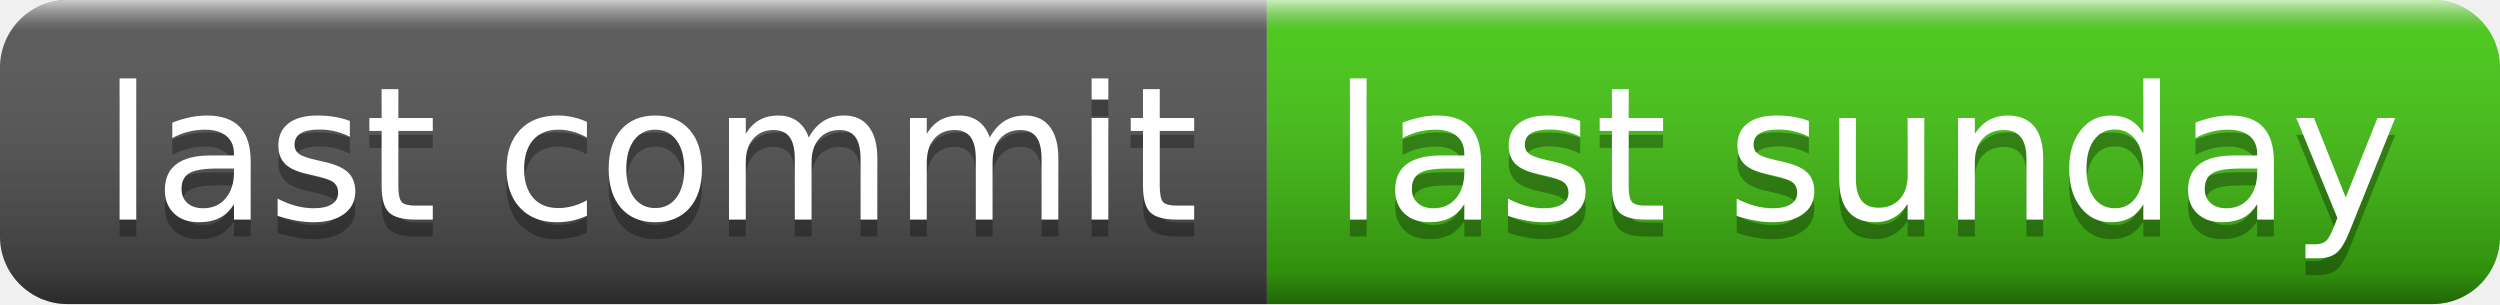
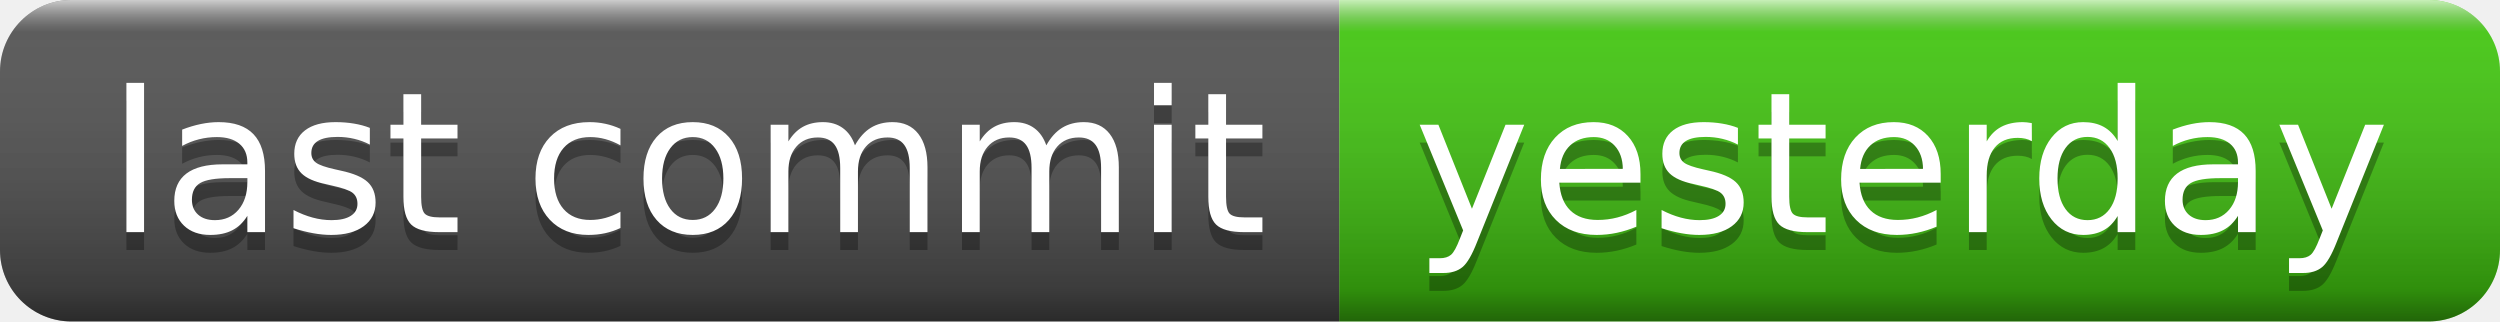
- <svg xmlns="http://www.w3.org/2000/svg" width="148" height="18" role="img" aria-label="last commit: last sunday">
+ <svg xmlns="http://www.w3.org/2000/svg" width="140" height="18" role="img" aria-label="last commit: yesterday">
  <linearGradient id="s" x2="0" y2="100%">
    <stop offset="0" stop-color="#fff" stop-opacity=".7" />
    <stop offset=".1" stop-color="#aaa" stop-opacity=".1" />
    <stop offset=".9" stop-color="#000" stop-opacity=".3" />
    <stop offset="1" stop-color="#000" stop-opacity=".5" />
  </linearGradient>
  <clipPath id="r">
-     <rect width="148" height="18" rx="4" fill="#fff" />
+     <rect width="140" height="18" rx="4" fill="#fff" />
  </clipPath>
  <g clip-path="url(#r)">
    <rect width="75" height="18" fill="#555" />
-     <rect x="75" width="73" height="18" fill="#4c1" />
-     <rect width="148" height="18" fill="url(#s)" />
+     <rect x="75" width="65" height="18" fill="#4c1" />
+     <rect width="140" height="18" fill="url(#s)" />
  </g>
  <g fill="#fff" text-anchor="middle" font-family="Verdana,Geneva,DejaVu Sans,sans-serif" text-rendering="geometricPrecision" font-size="110">
    <text aria-hidden="true" x="385" y="140" fill="#010101" fill-opacity=".3" transform="scale(.1)" textLength="650">last commit</text>
    <text x="385" y="130" transform="scale(.1)" fill="#fff" textLength="650">last commit</text>
-     <text aria-hidden="true" x="1105" y="140" fill="#010101" fill-opacity=".3" transform="scale(.1)" textLength="630">last sunday</text>
-     <text x="1105" y="130" transform="scale(.1)" fill="#fff" textLength="630">last sunday</text>
+     <text aria-hidden="true" x="1065" y="140" fill="#010101" fill-opacity=".3" transform="scale(.1)" textLength="550">yesterday</text>
+     <text x="1065" y="130" transform="scale(.1)" fill="#fff" textLength="550">yesterday</text>
  </g>
</svg>
